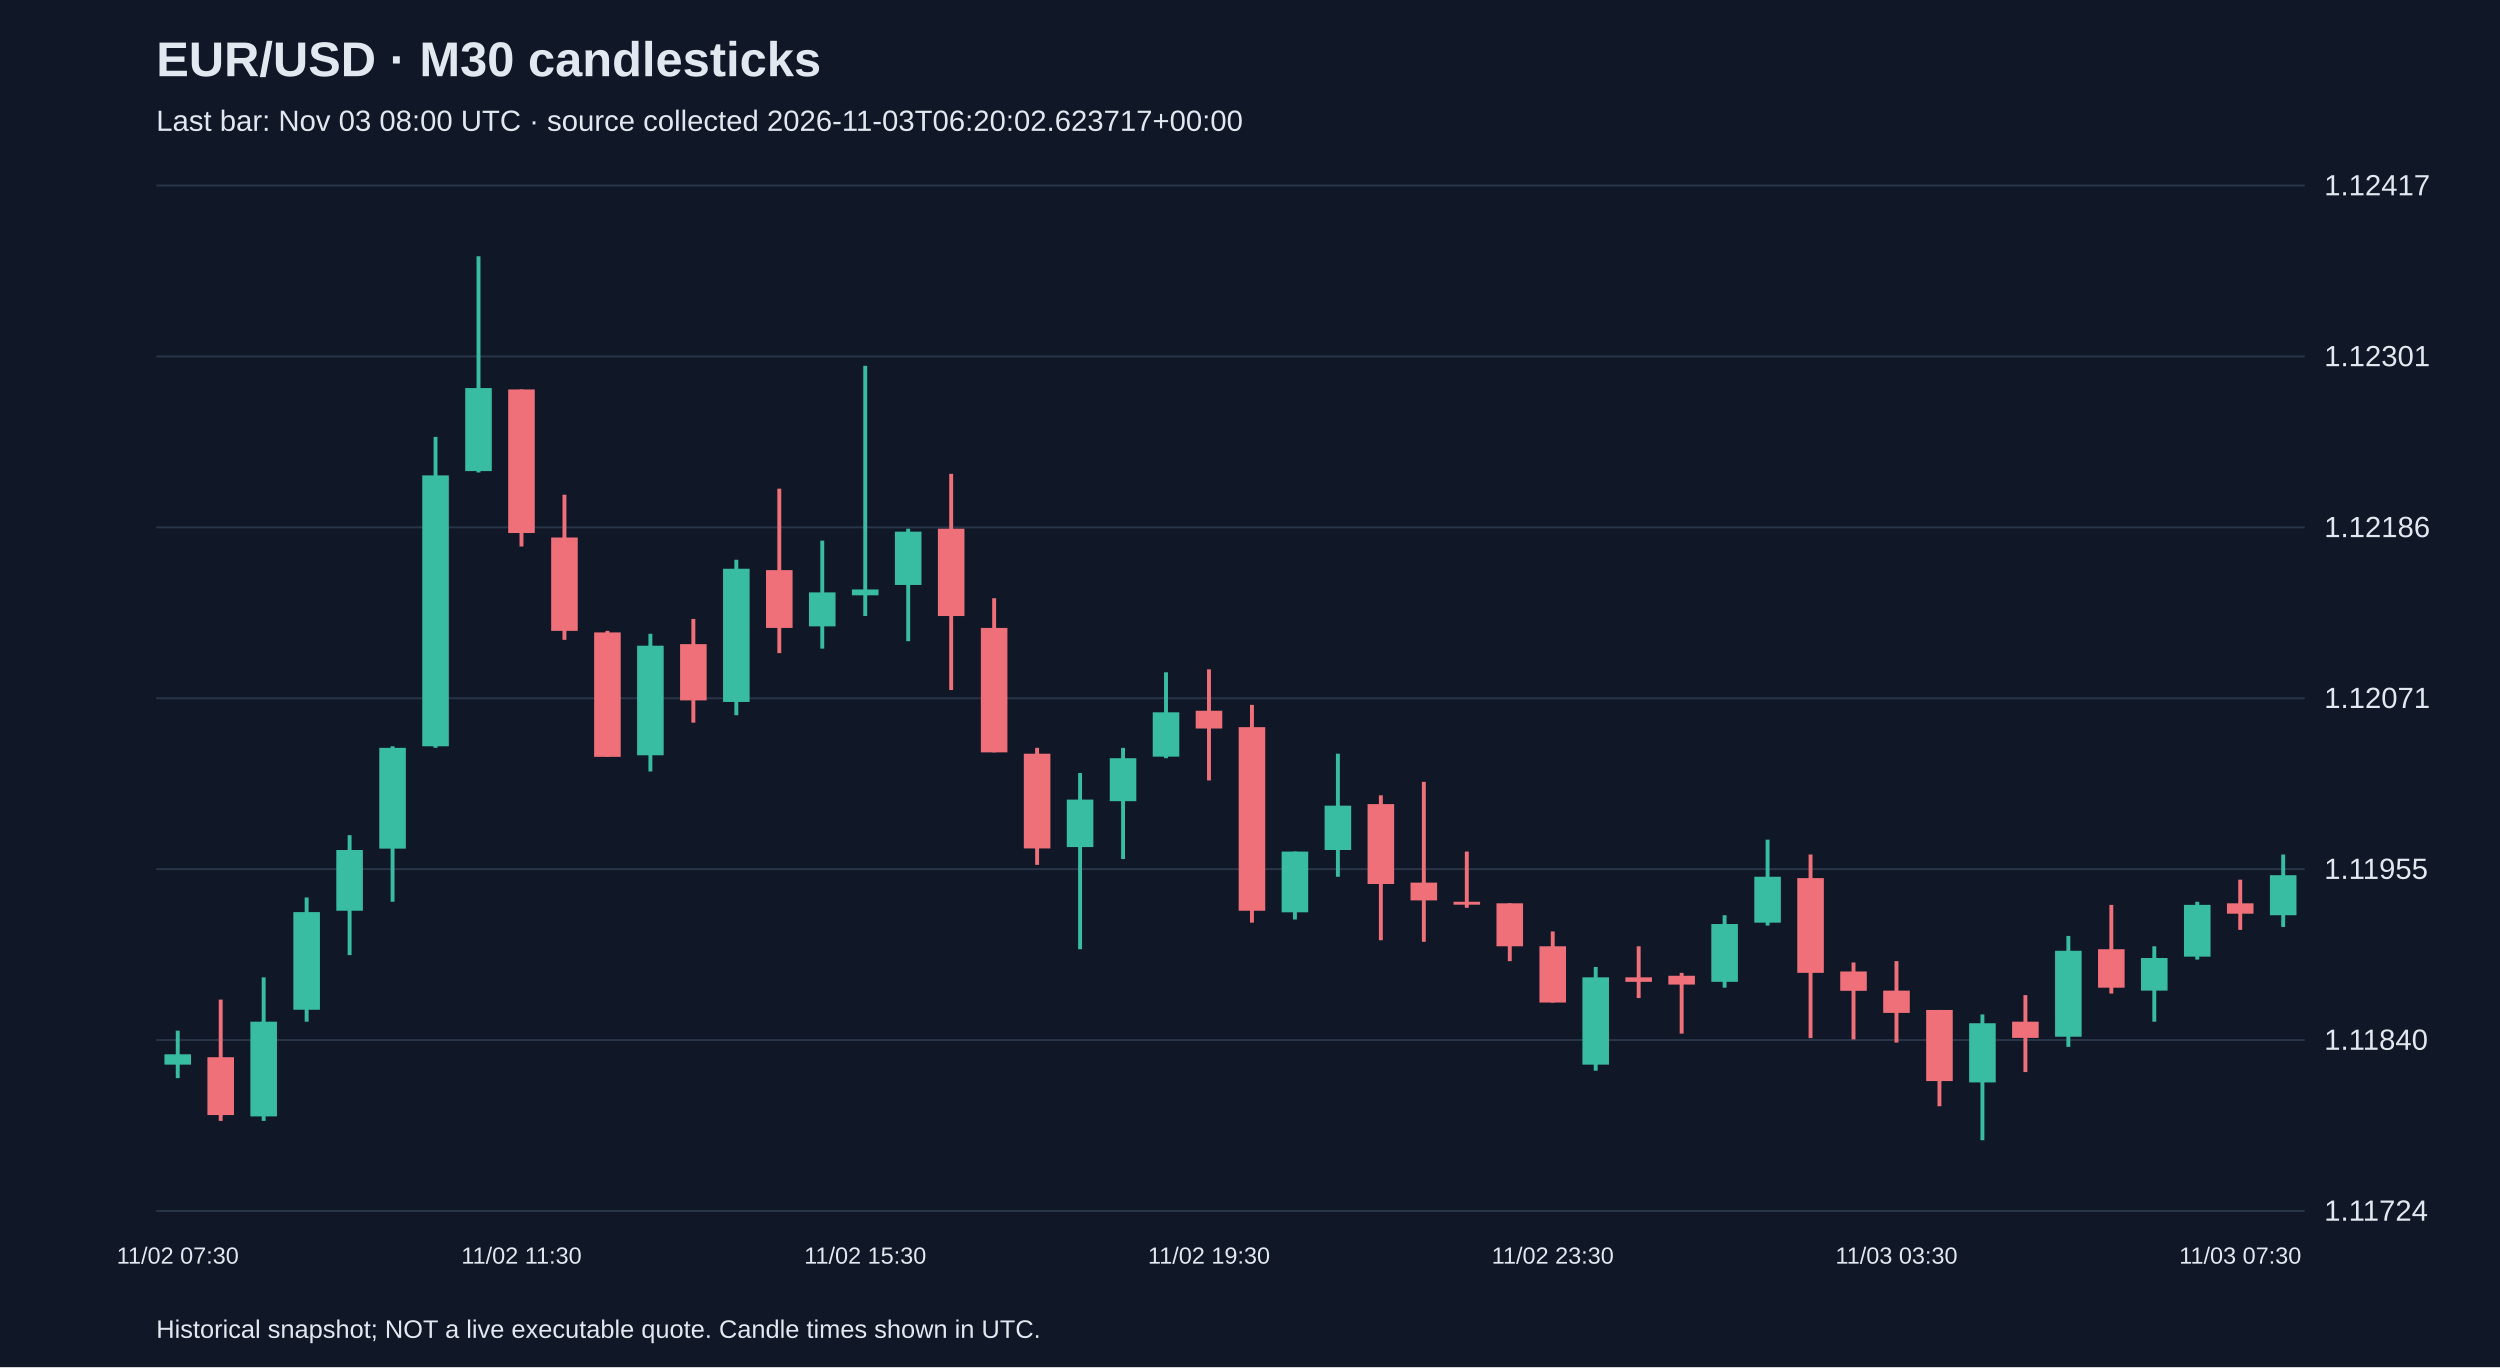
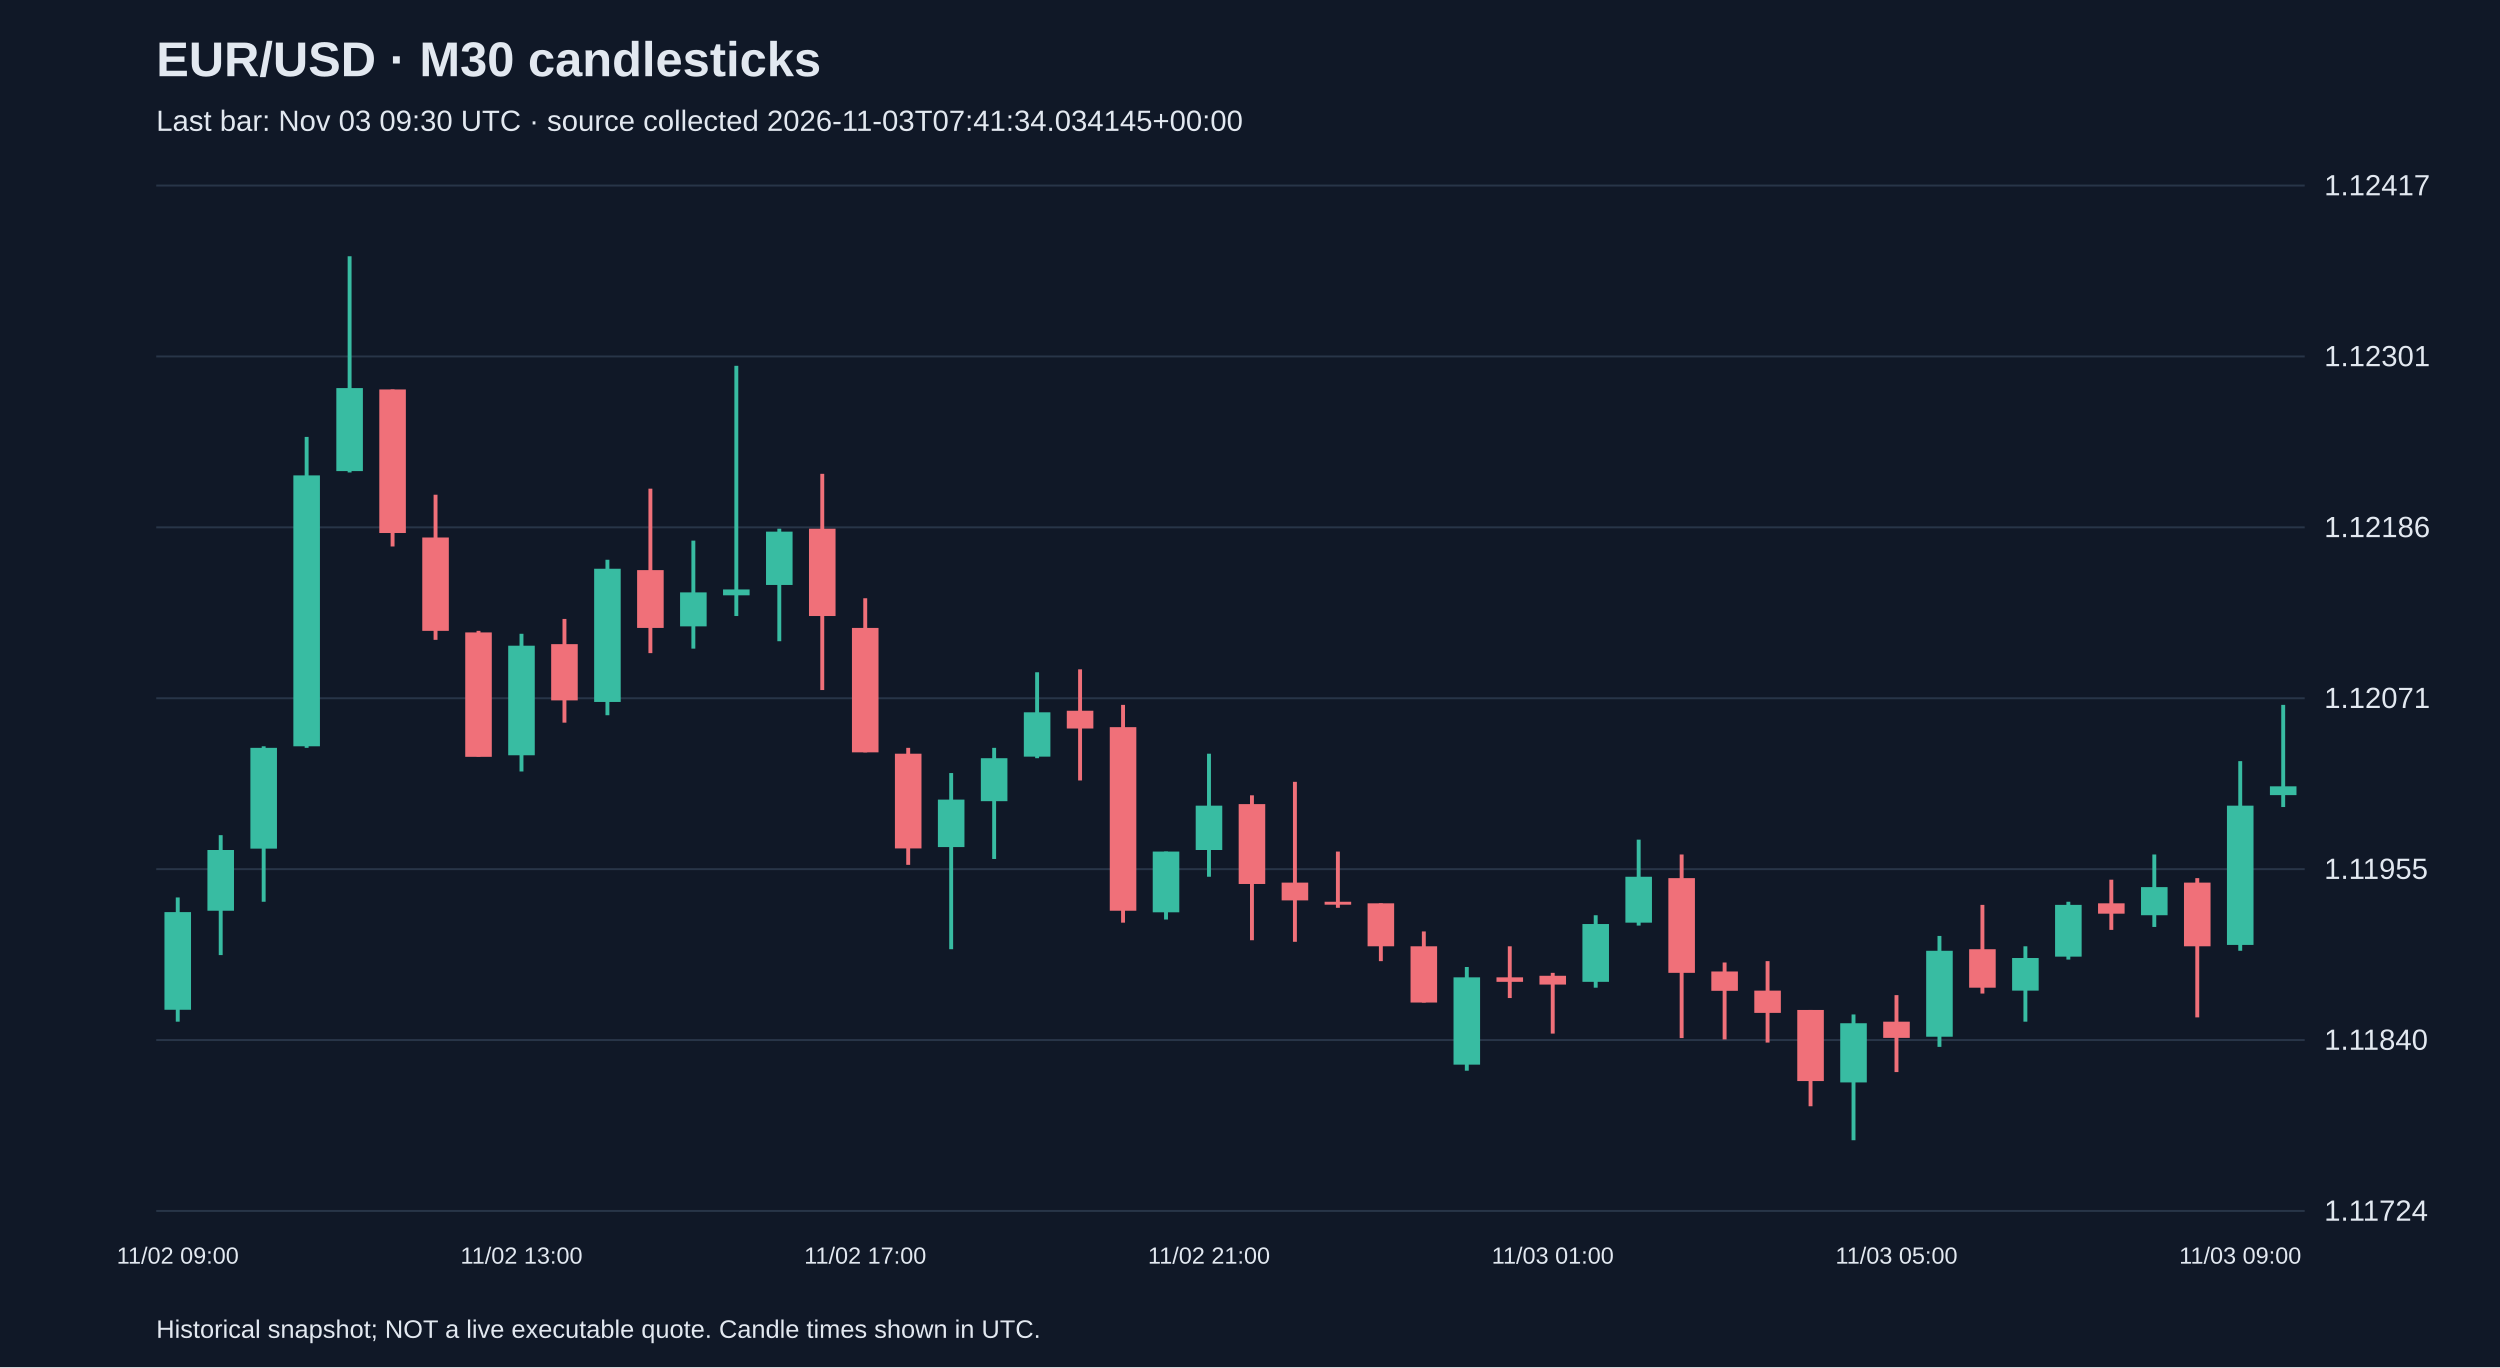
<svg xmlns="http://www.w3.org/2000/svg" viewBox="0 0 1280 700">
  <rect width="100%" height="100%" fill="#101827" />
  <style>text{font-family:Arial,sans-serif;fill:#e2e8f0}</style>
  <text x="80" y="39" font-size="25" font-weight="bold">EUR/USD · M30 candlesticks</text>
-   <text x="80" y="67" font-size="15" fill="#a6b1c5">Last bar: Nov 03 08:00 UTC · source collected 2026-11-03T06:20:02.623717+00:00</text>
+   <text x="80" y="67" font-size="15" fill="#a6b1c5">Last bar: Nov 03 09:30 UTC · source collected 2026-11-03T07:41:34.034145+00:00</text>
  <line x1="80" y1="620.0" x2="1180" y2="620.0" stroke="#283548" />
  <text x="1190" y="625.0" font-size="15">1.11724</text>
  <line x1="80" y1="532.5" x2="1180" y2="532.5" stroke="#283548" />
  <text x="1190" y="537.5" font-size="15">1.11840</text>
  <line x1="80" y1="445.0" x2="1180" y2="445.0" stroke="#283548" />
  <text x="1190" y="450.0" font-size="15">1.11955</text>
  <line x1="80" y1="357.5" x2="1180" y2="357.5" stroke="#283548" />
  <text x="1190" y="362.5" font-size="15">1.12071</text>
  <line x1="80" y1="270.0" x2="1180" y2="270.0" stroke="#283548" />
  <text x="1190" y="275.0" font-size="15">1.12186</text>
  <line x1="80" y1="182.5" x2="1180" y2="182.5" stroke="#283548" />
  <text x="1190" y="187.5" font-size="15">1.12301</text>
  <line x1="80" y1="95.0" x2="1180" y2="95.0" stroke="#283548" />
  <text x="1190" y="100.0" font-size="15">1.12417</text>
-   <line x1="91.0" y1="527.7" x2="91.0" y2="552.0" stroke="#38bca2" stroke-width="2" />
-   <rect x="84.2" y="539.8" width="13.6" height="5.3" fill="#38bca2" />
-   <text x="91.0" y="647" text-anchor="middle" font-size="12">11/02 07:30</text>
-   <line x1="113.0" y1="511.8" x2="113.0" y2="573.9" stroke="#f07079" stroke-width="2" />
-   <rect x="106.2" y="541.3" width="13.6" height="29.6" fill="#f07079" />
-   <line x1="135.0" y1="500.4" x2="135.0" y2="573.9" stroke="#38bca2" stroke-width="2" />
-   <rect x="128.2" y="523.1" width="13.6" height="48.5" fill="#38bca2" />
-   <line x1="157.0" y1="459.5" x2="157.0" y2="523.1" stroke="#38bca2" stroke-width="2" />
-   <rect x="150.2" y="467.0" width="13.6" height="50.0" fill="#38bca2" />
-   <line x1="179.0" y1="427.6" x2="179.0" y2="489.0" stroke="#38bca2" stroke-width="2" />
-   <rect x="172.2" y="435.2" width="13.6" height="31.1" fill="#38bca2" />
-   <line x1="201.0" y1="382.1" x2="201.0" y2="461.7" stroke="#38bca2" stroke-width="2" />
-   <rect x="194.2" y="382.9" width="13.6" height="51.6" fill="#38bca2" />
-   <line x1="223.0" y1="223.7" x2="223.0" y2="382.9" stroke="#38bca2" stroke-width="2" />
-   <rect x="216.2" y="243.4" width="13.6" height="138.7" fill="#38bca2" />
-   <line x1="245.0" y1="131.2" x2="245.0" y2="241.9" stroke="#38bca2" stroke-width="2" />
-   <rect x="238.2" y="198.7" width="13.6" height="42.5" fill="#38bca2" />
-   <line x1="267.0" y1="199.4" x2="267.0" y2="279.8" stroke="#f07079" stroke-width="2" />
-   <rect x="260.2" y="199.4" width="13.6" height="73.5" fill="#f07079" />
-   <text x="267.0" y="647" text-anchor="middle" font-size="12">11/02 11:30</text>
-   <line x1="289.0" y1="253.3" x2="289.0" y2="327.6" stroke="#f07079" stroke-width="2" />
-   <rect x="282.2" y="275.2" width="13.6" height="47.8" fill="#f07079" />
-   <line x1="311.0" y1="323.0" x2="311.0" y2="387.4" stroke="#f07079" stroke-width="2" />
-   <rect x="304.2" y="323.8" width="13.6" height="63.7" fill="#f07079" />
-   <line x1="333.0" y1="324.5" x2="333.0" y2="395.0" stroke="#38bca2" stroke-width="2" />
-   <rect x="326.2" y="330.6" width="13.6" height="56.1" fill="#38bca2" />
-   <line x1="355.0" y1="316.9" x2="355.0" y2="370.0" stroke="#f07079" stroke-width="2" />
-   <rect x="348.2" y="329.8" width="13.6" height="28.8" fill="#f07079" />
-   <line x1="377.0" y1="286.6" x2="377.0" y2="366.2" stroke="#38bca2" stroke-width="2" />
-   <rect x="370.2" y="291.2" width="13.6" height="68.2" fill="#38bca2" />
-   <line x1="399.0" y1="250.2" x2="399.0" y2="334.4" stroke="#f07079" stroke-width="2" />
-   <rect x="392.2" y="291.9" width="13.6" height="29.6" fill="#f07079" />
-   <line x1="421.0" y1="276.8" x2="421.0" y2="332.1" stroke="#38bca2" stroke-width="2" />
-   <rect x="414.2" y="303.3" width="13.6" height="17.4" fill="#38bca2" />
-   <line x1="443.0" y1="187.3" x2="443.0" y2="315.4" stroke="#38bca2" stroke-width="2" />
-   <rect x="436.2" y="301.8" width="13.6" height="3.0" fill="#38bca2" />
-   <text x="443.0" y="647" text-anchor="middle" font-size="12">11/02 15:30</text>
-   <line x1="465.0" y1="270.7" x2="465.0" y2="328.3" stroke="#38bca2" stroke-width="2" />
-   <rect x="458.2" y="272.2" width="13.6" height="27.3" fill="#38bca2" />
-   <line x1="487.0" y1="242.6" x2="487.0" y2="353.3" stroke="#f07079" stroke-width="2" />
-   <rect x="480.2" y="270.7" width="13.6" height="44.7" fill="#f07079" />
-   <line x1="509.0" y1="306.3" x2="509.0" y2="385.2" stroke="#f07079" stroke-width="2" />
-   <rect x="502.2" y="321.5" width="13.6" height="63.7" fill="#f07079" />
-   <line x1="531.0" y1="382.9" x2="531.0" y2="442.8" stroke="#f07079" stroke-width="2" />
-   <rect x="524.2" y="385.9" width="13.6" height="48.5" fill="#f07079" />
-   <line x1="553.0" y1="395.8" x2="553.0" y2="486.0" stroke="#38bca2" stroke-width="2" />
-   <rect x="546.2" y="409.4" width="13.6" height="24.3" fill="#38bca2" />
-   <line x1="575.0" y1="382.9" x2="575.0" y2="439.8" stroke="#38bca2" stroke-width="2" />
-   <rect x="568.2" y="388.2" width="13.6" height="22.0" fill="#38bca2" />
-   <line x1="597.0" y1="344.2" x2="597.0" y2="388.2" stroke="#38bca2" stroke-width="2" />
-   <rect x="590.2" y="364.7" width="13.6" height="22.7" fill="#38bca2" />
-   <line x1="619.0" y1="342.7" x2="619.0" y2="399.6" stroke="#f07079" stroke-width="2" />
-   <rect x="612.2" y="363.9" width="13.6" height="9.1" fill="#f07079" />
-   <text x="619.0" y="647" text-anchor="middle" font-size="12">11/02 19:30</text>
-   <line x1="641.0" y1="360.9" x2="641.0" y2="472.4" stroke="#f07079" stroke-width="2" />
-   <rect x="634.2" y="372.3" width="13.6" height="94.0" fill="#f07079" />
-   <line x1="663.0" y1="436.0" x2="663.0" y2="470.8" stroke="#38bca2" stroke-width="2" />
-   <rect x="656.2" y="436.0" width="13.6" height="31.1" fill="#38bca2" />
-   <line x1="685.0" y1="385.9" x2="685.0" y2="448.9" stroke="#38bca2" stroke-width="2" />
-   <rect x="678.2" y="412.5" width="13.6" height="22.7" fill="#38bca2" />
-   <line x1="707.0" y1="407.2" x2="707.0" y2="481.4" stroke="#f07079" stroke-width="2" />
-   <rect x="700.2" y="411.7" width="13.6" height="40.9" fill="#f07079" />
-   <line x1="729.0" y1="400.3" x2="729.0" y2="482.2" stroke="#f07079" stroke-width="2" />
-   <rect x="722.2" y="451.9" width="13.6" height="9.1" fill="#f07079" />
-   <line x1="751.0" y1="436.0" x2="751.0" y2="464.8" stroke="#f07079" stroke-width="2" />
-   <rect x="744.2" y="461.7" width="13.6" height="1.5" fill="#f07079" />
-   <line x1="773.0" y1="462.5" x2="773.0" y2="492.1" stroke="#f07079" stroke-width="2" />
-   <rect x="766.2" y="462.5" width="13.6" height="22.0" fill="#f07079" />
-   <line x1="795.0" y1="476.9" x2="795.0" y2="513.3" stroke="#f07079" stroke-width="2" />
-   <rect x="788.2" y="484.5" width="13.6" height="28.8" fill="#f07079" />
-   <text x="795.0" y="647" text-anchor="middle" font-size="12">11/02 23:30</text>
-   <line x1="817.0" y1="495.1" x2="817.0" y2="548.2" stroke="#38bca2" stroke-width="2" />
-   <rect x="810.2" y="500.4" width="13.6" height="44.7" fill="#38bca2" />
-   <line x1="839.0" y1="484.5" x2="839.0" y2="511.0" stroke="#f07079" stroke-width="2" />
-   <rect x="832.2" y="500.4" width="13.6" height="2.3" fill="#f07079" />
-   <line x1="861.0" y1="498.1" x2="861.0" y2="529.2" stroke="#f07079" stroke-width="2" />
-   <rect x="854.2" y="499.6" width="13.6" height="4.5" fill="#f07079" />
-   <line x1="883.0" y1="468.6" x2="883.0" y2="505.7" stroke="#38bca2" stroke-width="2" />
-   <rect x="876.2" y="473.1" width="13.6" height="29.6" fill="#38bca2" />
-   <line x1="905.0" y1="429.9" x2="905.0" y2="473.9" stroke="#38bca2" stroke-width="2" />
-   <rect x="898.2" y="448.9" width="13.6" height="23.5" fill="#38bca2" />
-   <line x1="927.0" y1="437.5" x2="927.0" y2="531.5" stroke="#f07079" stroke-width="2" />
-   <rect x="920.2" y="449.6" width="13.6" height="48.5" fill="#f07079" />
-   <line x1="949.0" y1="492.8" x2="949.0" y2="532.2" stroke="#f07079" stroke-width="2" />
-   <rect x="942.2" y="497.4" width="13.6" height="9.9" fill="#f07079" />
-   <line x1="971.0" y1="492.1" x2="971.0" y2="533.8" stroke="#f07079" stroke-width="2" />
-   <rect x="964.2" y="507.2" width="13.6" height="11.4" fill="#f07079" />
-   <text x="971.0" y="647" text-anchor="middle" font-size="12">11/03 03:30</text>
-   <line x1="993.0" y1="517.1" x2="993.0" y2="566.4" stroke="#f07079" stroke-width="2" />
-   <rect x="986.2" y="517.1" width="13.6" height="36.4" fill="#f07079" />
-   <line x1="1015.0" y1="519.4" x2="1015.0" y2="583.8" stroke="#38bca2" stroke-width="2" />
-   <rect x="1008.2" y="523.9" width="13.6" height="30.3" fill="#38bca2" />
-   <line x1="1037.0" y1="509.5" x2="1037.0" y2="548.9" stroke="#f07079" stroke-width="2" />
-   <rect x="1030.2" y="523.1" width="13.6" height="8.3" fill="#f07079" />
-   <line x1="1059.0" y1="479.2" x2="1059.0" y2="536.0" stroke="#38bca2" stroke-width="2" />
-   <rect x="1052.2" y="486.8" width="13.6" height="44.0" fill="#38bca2" />
-   <line x1="1081.0" y1="463.3" x2="1081.0" y2="508.7" stroke="#f07079" stroke-width="2" />
-   <rect x="1074.2" y="486.0" width="13.6" height="19.7" fill="#f07079" />
-   <line x1="1103.0" y1="484.5" x2="1103.0" y2="523.1" stroke="#38bca2" stroke-width="2" />
-   <rect x="1096.2" y="490.5" width="13.6" height="16.7" fill="#38bca2" />
-   <line x1="1125.0" y1="461.7" x2="1125.0" y2="491.3" stroke="#38bca2" stroke-width="2" />
-   <rect x="1118.2" y="463.3" width="13.6" height="26.5" fill="#38bca2" />
-   <line x1="1147.0" y1="450.4" x2="1147.0" y2="476.1" stroke="#f07079" stroke-width="2" />
-   <rect x="1140.2" y="462.5" width="13.6" height="5.3" fill="#f07079" />
-   <text x="1147.0" y="647" text-anchor="middle" font-size="12">11/03 07:30</text>
-   <line x1="1169.0" y1="437.5" x2="1169.0" y2="474.6" stroke="#38bca2" stroke-width="2" />
-   <rect x="1162.2" y="448.1" width="13.6" height="20.5" fill="#38bca2" />
+   <line x1="91.0" y1="459.5" x2="91.0" y2="523.1" stroke="#38bca2" stroke-width="2" />
+   <rect x="84.2" y="467.0" width="13.6" height="50.0" fill="#38bca2" />
+   <text x="91.0" y="647" text-anchor="middle" font-size="12">11/02 09:00</text>
+   <line x1="113.0" y1="427.6" x2="113.0" y2="489.0" stroke="#38bca2" stroke-width="2" />
+   <rect x="106.2" y="435.2" width="13.6" height="31.1" fill="#38bca2" />
+   <line x1="135.0" y1="382.1" x2="135.0" y2="461.7" stroke="#38bca2" stroke-width="2" />
+   <rect x="128.2" y="382.9" width="13.6" height="51.6" fill="#38bca2" />
+   <line x1="157.0" y1="223.7" x2="157.0" y2="382.9" stroke="#38bca2" stroke-width="2" />
+   <rect x="150.2" y="243.4" width="13.6" height="138.7" fill="#38bca2" />
+   <line x1="179.0" y1="131.2" x2="179.0" y2="241.9" stroke="#38bca2" stroke-width="2" />
+   <rect x="172.2" y="198.7" width="13.6" height="42.5" fill="#38bca2" />
+   <line x1="201.0" y1="199.4" x2="201.0" y2="279.8" stroke="#f07079" stroke-width="2" />
+   <rect x="194.2" y="199.4" width="13.6" height="73.5" fill="#f07079" />
+   <line x1="223.0" y1="253.3" x2="223.0" y2="327.6" stroke="#f07079" stroke-width="2" />
+   <rect x="216.2" y="275.2" width="13.6" height="47.8" fill="#f07079" />
+   <line x1="245.0" y1="323.0" x2="245.0" y2="387.4" stroke="#f07079" stroke-width="2" />
+   <rect x="238.2" y="323.8" width="13.6" height="63.7" fill="#f07079" />
+   <line x1="267.0" y1="324.5" x2="267.0" y2="395.0" stroke="#38bca2" stroke-width="2" />
+   <rect x="260.2" y="330.6" width="13.6" height="56.1" fill="#38bca2" />
+   <text x="267.0" y="647" text-anchor="middle" font-size="12">11/02 13:00</text>
+   <line x1="289.0" y1="316.9" x2="289.0" y2="370.0" stroke="#f07079" stroke-width="2" />
+   <rect x="282.2" y="329.8" width="13.6" height="28.8" fill="#f07079" />
+   <line x1="311.0" y1="286.6" x2="311.0" y2="366.2" stroke="#38bca2" stroke-width="2" />
+   <rect x="304.2" y="291.2" width="13.6" height="68.2" fill="#38bca2" />
+   <line x1="333.0" y1="250.2" x2="333.0" y2="334.4" stroke="#f07079" stroke-width="2" />
+   <rect x="326.2" y="291.9" width="13.6" height="29.6" fill="#f07079" />
+   <line x1="355.0" y1="276.8" x2="355.0" y2="332.1" stroke="#38bca2" stroke-width="2" />
+   <rect x="348.2" y="303.3" width="13.6" height="17.4" fill="#38bca2" />
+   <line x1="377.0" y1="187.3" x2="377.0" y2="315.4" stroke="#38bca2" stroke-width="2" />
+   <rect x="370.2" y="301.8" width="13.6" height="3.0" fill="#38bca2" />
+   <line x1="399.0" y1="270.7" x2="399.0" y2="328.3" stroke="#38bca2" stroke-width="2" />
+   <rect x="392.2" y="272.2" width="13.6" height="27.3" fill="#38bca2" />
+   <line x1="421.0" y1="242.6" x2="421.0" y2="353.3" stroke="#f07079" stroke-width="2" />
+   <rect x="414.2" y="270.7" width="13.6" height="44.7" fill="#f07079" />
+   <line x1="443.0" y1="306.3" x2="443.0" y2="385.2" stroke="#f07079" stroke-width="2" />
+   <rect x="436.2" y="321.5" width="13.6" height="63.7" fill="#f07079" />
+   <text x="443.0" y="647" text-anchor="middle" font-size="12">11/02 17:00</text>
+   <line x1="465.0" y1="382.9" x2="465.0" y2="442.8" stroke="#f07079" stroke-width="2" />
+   <rect x="458.2" y="385.9" width="13.6" height="48.5" fill="#f07079" />
+   <line x1="487.0" y1="395.8" x2="487.0" y2="486.0" stroke="#38bca2" stroke-width="2" />
+   <rect x="480.2" y="409.4" width="13.6" height="24.3" fill="#38bca2" />
+   <line x1="509.0" y1="382.9" x2="509.0" y2="439.8" stroke="#38bca2" stroke-width="2" />
+   <rect x="502.2" y="388.2" width="13.6" height="22.0" fill="#38bca2" />
+   <line x1="531.0" y1="344.2" x2="531.0" y2="388.2" stroke="#38bca2" stroke-width="2" />
+   <rect x="524.2" y="364.7" width="13.6" height="22.7" fill="#38bca2" />
+   <line x1="553.0" y1="342.7" x2="553.0" y2="399.6" stroke="#f07079" stroke-width="2" />
+   <rect x="546.2" y="363.9" width="13.6" height="9.1" fill="#f07079" />
+   <line x1="575.0" y1="360.9" x2="575.0" y2="472.4" stroke="#f07079" stroke-width="2" />
+   <rect x="568.2" y="372.3" width="13.6" height="94.0" fill="#f07079" />
+   <line x1="597.0" y1="436.0" x2="597.0" y2="470.8" stroke="#38bca2" stroke-width="2" />
+   <rect x="590.2" y="436.0" width="13.6" height="31.1" fill="#38bca2" />
+   <line x1="619.0" y1="385.9" x2="619.0" y2="448.9" stroke="#38bca2" stroke-width="2" />
+   <rect x="612.2" y="412.5" width="13.6" height="22.7" fill="#38bca2" />
+   <text x="619.0" y="647" text-anchor="middle" font-size="12">11/02 21:00</text>
+   <line x1="641.0" y1="407.2" x2="641.0" y2="481.4" stroke="#f07079" stroke-width="2" />
+   <rect x="634.2" y="411.7" width="13.6" height="40.9" fill="#f07079" />
+   <line x1="663.0" y1="400.3" x2="663.0" y2="482.2" stroke="#f07079" stroke-width="2" />
+   <rect x="656.2" y="451.9" width="13.6" height="9.1" fill="#f07079" />
+   <line x1="685.0" y1="436.0" x2="685.0" y2="464.8" stroke="#f07079" stroke-width="2" />
+   <rect x="678.2" y="461.7" width="13.6" height="1.5" fill="#f07079" />
+   <line x1="707.0" y1="462.5" x2="707.0" y2="492.1" stroke="#f07079" stroke-width="2" />
+   <rect x="700.2" y="462.5" width="13.6" height="22.0" fill="#f07079" />
+   <line x1="729.0" y1="476.9" x2="729.0" y2="513.3" stroke="#f07079" stroke-width="2" />
+   <rect x="722.2" y="484.5" width="13.6" height="28.8" fill="#f07079" />
+   <line x1="751.0" y1="495.1" x2="751.0" y2="548.2" stroke="#38bca2" stroke-width="2" />
+   <rect x="744.2" y="500.4" width="13.6" height="44.7" fill="#38bca2" />
+   <line x1="773.0" y1="484.5" x2="773.0" y2="511.0" stroke="#f07079" stroke-width="2" />
+   <rect x="766.2" y="500.4" width="13.6" height="2.3" fill="#f07079" />
+   <line x1="795.0" y1="498.1" x2="795.0" y2="529.2" stroke="#f07079" stroke-width="2" />
+   <rect x="788.2" y="499.6" width="13.6" height="4.5" fill="#f07079" />
+   <text x="795.0" y="647" text-anchor="middle" font-size="12">11/03 01:00</text>
+   <line x1="817.0" y1="468.6" x2="817.0" y2="505.7" stroke="#38bca2" stroke-width="2" />
+   <rect x="810.2" y="473.1" width="13.6" height="29.6" fill="#38bca2" />
+   <line x1="839.0" y1="429.9" x2="839.0" y2="473.9" stroke="#38bca2" stroke-width="2" />
+   <rect x="832.2" y="448.9" width="13.6" height="23.5" fill="#38bca2" />
+   <line x1="861.0" y1="437.5" x2="861.0" y2="531.5" stroke="#f07079" stroke-width="2" />
+   <rect x="854.2" y="449.6" width="13.6" height="48.5" fill="#f07079" />
+   <line x1="883.0" y1="492.8" x2="883.0" y2="532.2" stroke="#f07079" stroke-width="2" />
+   <rect x="876.2" y="497.4" width="13.6" height="9.9" fill="#f07079" />
+   <line x1="905.0" y1="492.1" x2="905.0" y2="533.8" stroke="#f07079" stroke-width="2" />
+   <rect x="898.2" y="507.2" width="13.6" height="11.4" fill="#f07079" />
+   <line x1="927.0" y1="517.1" x2="927.0" y2="566.4" stroke="#f07079" stroke-width="2" />
+   <rect x="920.2" y="517.1" width="13.6" height="36.4" fill="#f07079" />
+   <line x1="949.0" y1="519.4" x2="949.0" y2="583.8" stroke="#38bca2" stroke-width="2" />
+   <rect x="942.2" y="523.9" width="13.6" height="30.3" fill="#38bca2" />
+   <line x1="971.0" y1="509.5" x2="971.0" y2="548.9" stroke="#f07079" stroke-width="2" />
+   <rect x="964.2" y="523.1" width="13.6" height="8.3" fill="#f07079" />
+   <text x="971.0" y="647" text-anchor="middle" font-size="12">11/03 05:00</text>
+   <line x1="993.0" y1="479.2" x2="993.0" y2="536.0" stroke="#38bca2" stroke-width="2" />
+   <rect x="986.2" y="486.8" width="13.6" height="44.0" fill="#38bca2" />
+   <line x1="1015.0" y1="463.3" x2="1015.0" y2="508.7" stroke="#f07079" stroke-width="2" />
+   <rect x="1008.2" y="486.0" width="13.6" height="19.7" fill="#f07079" />
+   <line x1="1037.0" y1="484.5" x2="1037.0" y2="523.1" stroke="#38bca2" stroke-width="2" />
+   <rect x="1030.2" y="490.5" width="13.6" height="16.7" fill="#38bca2" />
+   <line x1="1059.0" y1="461.7" x2="1059.0" y2="491.3" stroke="#38bca2" stroke-width="2" />
+   <rect x="1052.2" y="463.3" width="13.6" height="26.5" fill="#38bca2" />
+   <line x1="1081.0" y1="450.4" x2="1081.0" y2="476.1" stroke="#f07079" stroke-width="2" />
+   <rect x="1074.2" y="462.5" width="13.6" height="5.3" fill="#f07079" />
+   <line x1="1103.0" y1="437.5" x2="1103.0" y2="474.6" stroke="#38bca2" stroke-width="2" />
+   <rect x="1096.2" y="454.2" width="13.6" height="14.4" fill="#38bca2" />
+   <line x1="1125.0" y1="449.6" x2="1125.0" y2="520.9" stroke="#f07079" stroke-width="2" />
+   <rect x="1118.2" y="451.9" width="13.6" height="32.6" fill="#f07079" />
+   <line x1="1147.0" y1="389.7" x2="1147.0" y2="486.8" stroke="#38bca2" stroke-width="2" />
+   <rect x="1140.2" y="412.5" width="13.6" height="71.3" fill="#38bca2" />
+   <text x="1147.0" y="647" text-anchor="middle" font-size="12">11/03 09:00</text>
+   <line x1="1169.0" y1="360.9" x2="1169.0" y2="413.2" stroke="#38bca2" stroke-width="2" />
+   <rect x="1162.2" y="402.6" width="13.6" height="4.5" fill="#38bca2" />
  <text x="80" y="685" font-size="13">Historical snapshot; NOT a live executable quote. Candle times shown in UTC.</text>
</svg>
